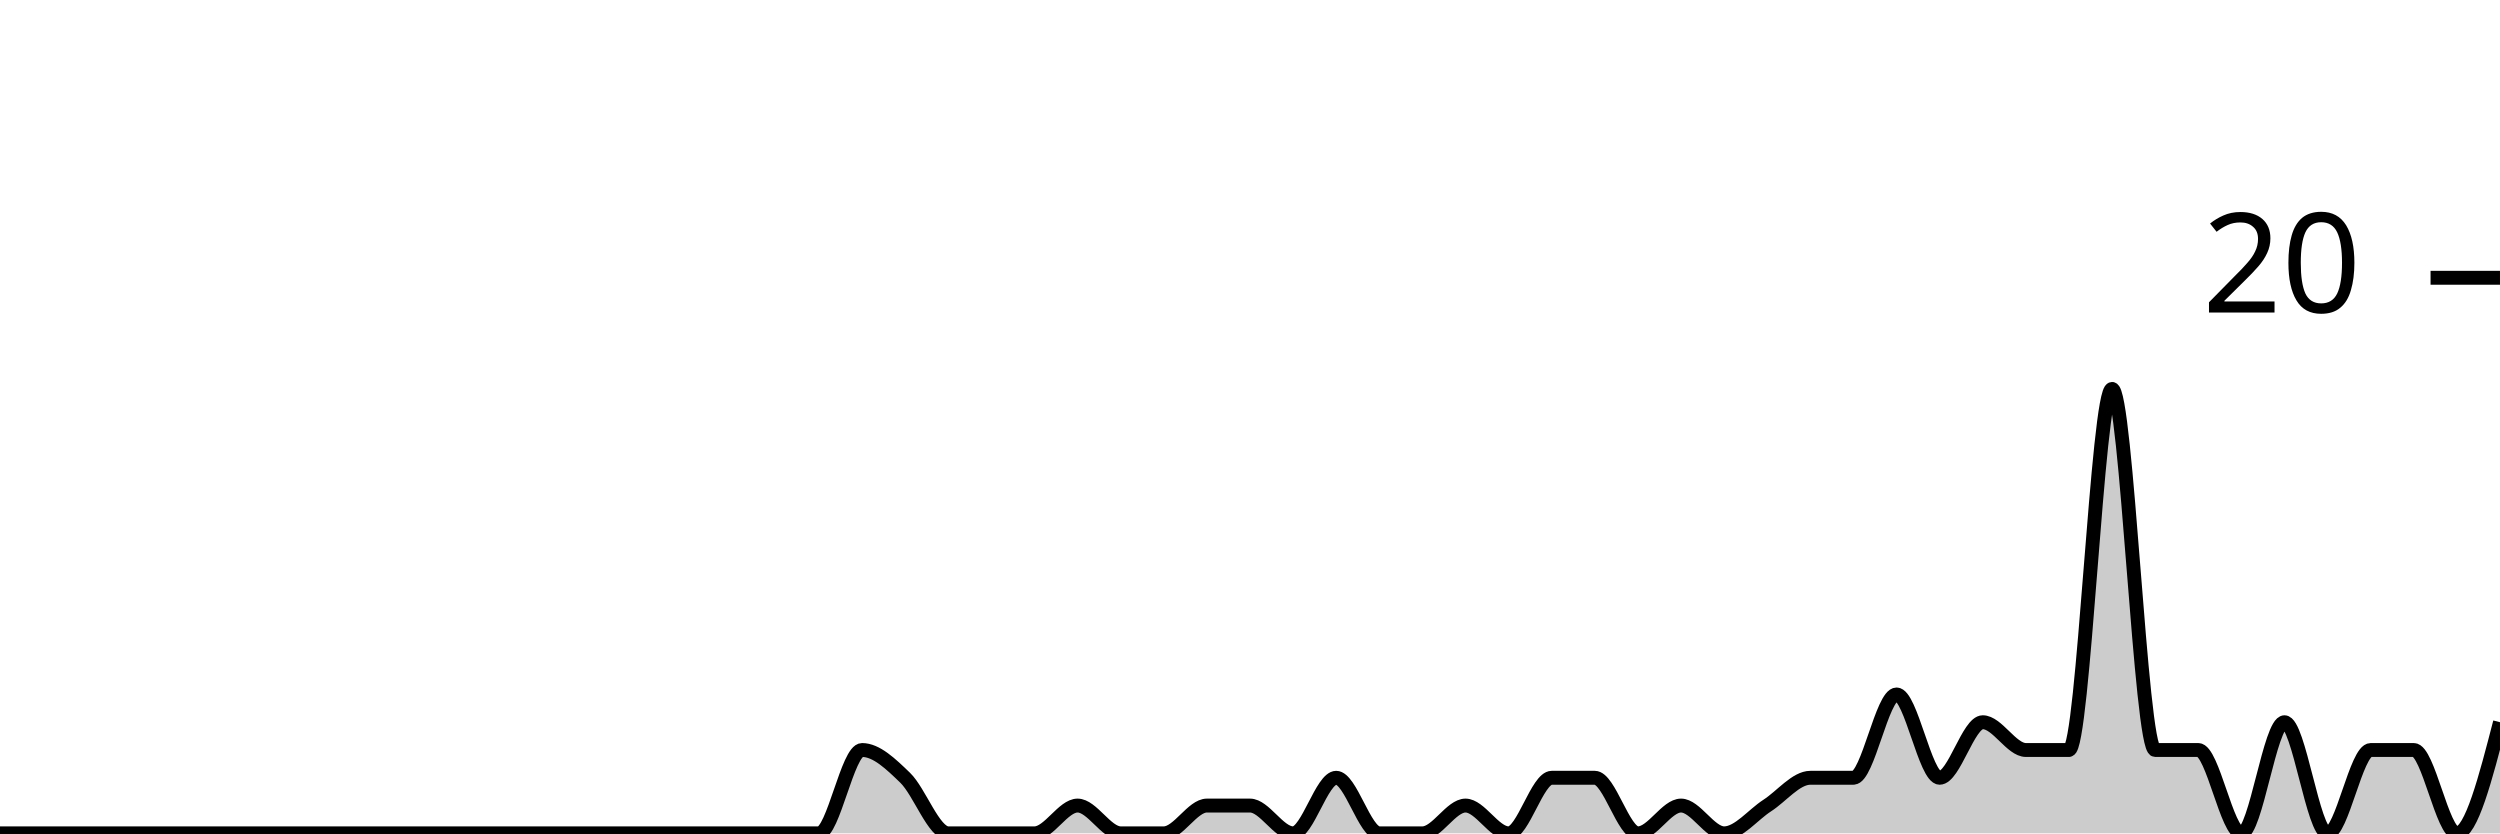
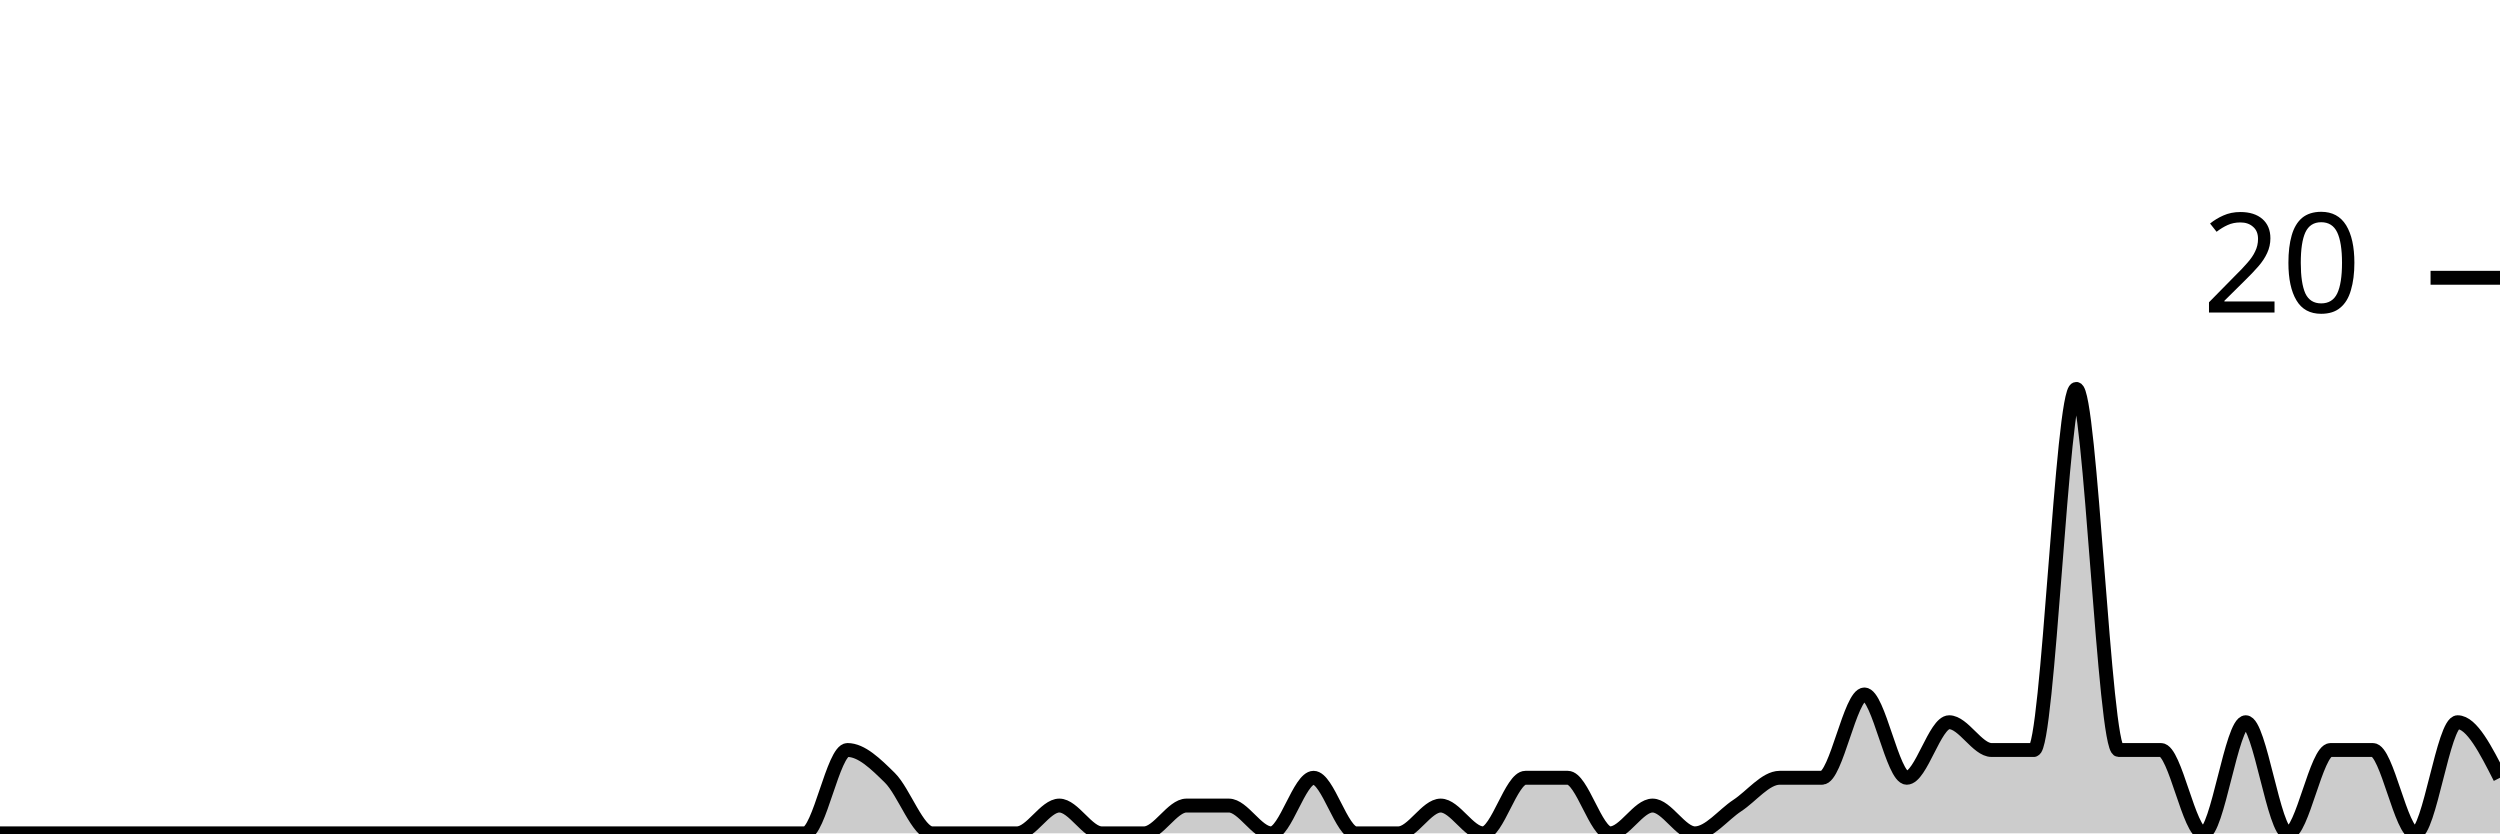
<svg xmlns="http://www.w3.org/2000/svg" viewBox="0 0 180 60">
  <g transform="translate(0,20)">
-     <path class="area" fill="rgba(0, 0, 0, 0.2)" d="M0,40C1.034,40,2.069,40,3.103,40C4.138,40,5.172,40,6.207,40C7.241,40,8.276,40,9.31,40C10.345,40,11.379,40,12.414,40C13.448,40,14.483,40,15.517,40C16.552,40,17.586,40,18.621,40C19.655,40,20.69,40,21.724,40C22.759,40,23.793,40,24.828,40C25.862,40,26.897,40,27.931,40C28.966,40,30,40,31.034,40C32.069,40,33.103,40,34.138,40C35.172,40,36.207,40,37.241,40C38.276,40,39.31,40,40.345,40C41.379,40,42.414,40,43.448,40C44.483,40,45.517,40,46.552,40C47.586,40,48.621,40,49.655,40C50.69,40,51.724,40,52.759,40C53.793,40,54.828,40,55.862,40C56.897,40,57.931,40,58.966,40C60,40,61.034,34,62.069,34C63.103,34,64.138,35,65.172,36C66.207,37,67.241,40,68.276,40C69.31,40,70.345,40,71.379,40C72.414,40,73.448,40,74.483,40C75.517,40,76.552,38,77.586,38C78.621,38,79.655,40,80.69,40C81.724,40,82.759,40,83.793,40C84.828,40,85.862,38,86.897,38C87.931,38,88.966,38,90,38C91.034,38,92.069,40,93.103,40C94.138,40,95.172,36,96.207,36C97.241,36,98.276,40,99.31,40C100.345,40,101.379,40,102.414,40C103.448,40,104.483,38,105.517,38C106.552,38,107.586,40,108.621,40C109.655,40,110.69,36,111.724,36C112.759,36,113.793,36,114.828,36C115.862,36,116.897,40,117.931,40C118.966,40,120,38,121.034,38C122.069,38,123.103,40,124.138,40C125.172,40,126.207,38.667,127.241,38C128.276,37.333,129.31,36,130.345,36C131.379,36,132.414,36,133.448,36C134.483,36,135.517,30,136.552,30C137.586,30,138.621,36,139.655,36C140.69,36,141.724,32,142.759,32C143.793,32,144.828,34,145.862,34C146.897,34,147.931,34,148.966,34C150,34,151.034,8,152.069,8C153.103,8,154.138,34,155.172,34C156.207,34,157.241,34,158.276,34C159.31,34,160.345,40,161.379,40C162.414,40,163.448,32,164.483,32C165.517,32,166.552,40,167.586,40C168.621,40,169.655,34,170.69,34C171.724,34,172.759,34,173.793,34C174.828,34,175.862,40,176.897,40C177.931,40,178.966,36,180,32L180,40C178.966,40,177.931,40,176.897,40C175.862,40,174.828,40,173.793,40C172.759,40,171.724,40,170.69,40C169.655,40,168.621,40,167.586,40C166.552,40,165.517,40,164.483,40C163.448,40,162.414,40,161.379,40C160.345,40,159.31,40,158.276,40C157.241,40,156.207,40,155.172,40C154.138,40,153.103,40,152.069,40C151.034,40,150,40,148.966,40C147.931,40,146.897,40,145.862,40C144.828,40,143.793,40,142.759,40C141.724,40,140.69,40,139.655,40C138.621,40,137.586,40,136.552,40C135.517,40,134.483,40,133.448,40C132.414,40,131.379,40,130.345,40C129.31,40,128.276,40,127.241,40C126.207,40,125.172,40,124.138,40C123.103,40,122.069,40,121.034,40C120,40,118.966,40,117.931,40C116.897,40,115.862,40,114.828,40C113.793,40,112.759,40,111.724,40C110.69,40,109.655,40,108.621,40C107.586,40,106.552,40,105.517,40C104.483,40,103.448,40,102.414,40C101.379,40,100.345,40,99.31,40C98.276,40,97.241,40,96.207,40C95.172,40,94.138,40,93.103,40C92.069,40,91.034,40,90,40C88.966,40,87.931,40,86.897,40C85.862,40,84.828,40,83.793,40C82.759,40,81.724,40,80.69,40C79.655,40,78.621,40,77.586,40C76.552,40,75.517,40,74.483,40C73.448,40,72.414,40,71.379,40C70.345,40,69.31,40,68.276,40C67.241,40,66.207,40,65.172,40C64.138,40,63.103,40,62.069,40C61.034,40,60,40,58.966,40C57.931,40,56.897,40,55.862,40C54.828,40,53.793,40,52.759,40C51.724,40,50.69,40,49.655,40C48.621,40,47.586,40,46.552,40C45.517,40,44.483,40,43.448,40C42.414,40,41.379,40,40.345,40C39.31,40,38.276,40,37.241,40C36.207,40,35.172,40,34.138,40C33.103,40,32.069,40,31.034,40C30,40,28.966,40,27.931,40C26.897,40,25.862,40,24.828,40C23.793,40,22.759,40,21.724,40C20.69,40,19.655,40,18.621,40C17.586,40,16.552,40,15.517,40C14.483,40,13.448,40,12.414,40C11.379,40,10.345,40,9.31,40C8.276,40,7.241,40,6.207,40C5.172,40,4.138,40,3.103,40C2.069,40,1.034,40,0,40Z" />
-     <path class="line" stroke="black" fill="none" d="M0,40C1.034,40,2.069,40,3.103,40C4.138,40,5.172,40,6.207,40C7.241,40,8.276,40,9.31,40C10.345,40,11.379,40,12.414,40C13.448,40,14.483,40,15.517,40C16.552,40,17.586,40,18.621,40C19.655,40,20.69,40,21.724,40C22.759,40,23.793,40,24.828,40C25.862,40,26.897,40,27.931,40C28.966,40,30,40,31.034,40C32.069,40,33.103,40,34.138,40C35.172,40,36.207,40,37.241,40C38.276,40,39.31,40,40.345,40C41.379,40,42.414,40,43.448,40C44.483,40,45.517,40,46.552,40C47.586,40,48.621,40,49.655,40C50.69,40,51.724,40,52.759,40C53.793,40,54.828,40,55.862,40C56.897,40,57.931,40,58.966,40C60,40,61.034,34,62.069,34C63.103,34,64.138,35,65.172,36C66.207,37,67.241,40,68.276,40C69.31,40,70.345,40,71.379,40C72.414,40,73.448,40,74.483,40C75.517,40,76.552,38,77.586,38C78.621,38,79.655,40,80.69,40C81.724,40,82.759,40,83.793,40C84.828,40,85.862,38,86.897,38C87.931,38,88.966,38,90,38C91.034,38,92.069,40,93.103,40C94.138,40,95.172,36,96.207,36C97.241,36,98.276,40,99.31,40C100.345,40,101.379,40,102.414,40C103.448,40,104.483,38,105.517,38C106.552,38,107.586,40,108.621,40C109.655,40,110.69,36,111.724,36C112.759,36,113.793,36,114.828,36C115.862,36,116.897,40,117.931,40C118.966,40,120,38,121.034,38C122.069,38,123.103,40,124.138,40C125.172,40,126.207,38.667,127.241,38C128.276,37.333,129.31,36,130.345,36C131.379,36,132.414,36,133.448,36C134.483,36,135.517,30,136.552,30C137.586,30,138.621,36,139.655,36C140.69,36,141.724,32,142.759,32C143.793,32,144.828,34,145.862,34C146.897,34,147.931,34,148.966,34C150,34,151.034,8,152.069,8C153.103,8,154.138,34,155.172,34C156.207,34,157.241,34,158.276,34C159.31,34,160.345,40,161.379,40C162.414,40,163.448,32,164.483,32C165.517,32,166.552,40,167.586,40C168.621,40,169.655,34,170.69,34C171.724,34,172.759,34,173.793,34C174.828,34,175.862,40,176.897,40C177.931,40,178.966,36,180,32" />
+     <path class="area" fill="rgba(0, 0, 0, 0.2)" d="M0,40C1.017,40,2.034,40,3.051,40C4.068,40,5.085,40,6.102,40C7.119,40,8.136,40,9.153,40C10.169,40,11.186,40,12.203,40C13.22,40,14.237,40,15.254,40C16.271,40,17.288,40,18.305,40C19.322,40,20.339,40,21.356,40C22.373,40,23.39,40,24.407,40C25.424,40,26.441,40,27.458,40C28.475,40,29.492,40,30.508,40C31.525,40,32.542,40,33.559,40C34.576,40,35.593,40,36.61,40C37.627,40,38.644,40,39.661,40C40.678,40,41.695,40,42.712,40C43.729,40,44.746,40,45.763,40C46.78,40,47.797,40,48.814,40C49.831,40,50.847,40,51.864,40C52.881,40,53.898,40,54.915,40C55.932,40,56.949,40,57.966,40C58.983,40,60,34,61.017,34C62.034,34,63.051,35,64.068,36C65.085,37,66.102,40,67.119,40C68.136,40,69.153,40,70.169,40C71.186,40,72.203,40,73.22,40C74.237,40,75.254,38,76.271,38C77.288,38,78.305,40,79.322,40C80.339,40,81.356,40,82.373,40C83.39,40,84.407,38,85.424,38C86.441,38,87.458,38,88.475,38C89.492,38,90.508,40,91.525,40C92.542,40,93.559,36,94.576,36C95.593,36,96.61,40,97.627,40C98.644,40,99.661,40,100.678,40C101.695,40,102.712,38,103.729,38C104.746,38,105.763,40,106.78,40C107.797,40,108.814,36,109.831,36C110.847,36,111.864,36,112.881,36C113.898,36,114.915,40,115.932,40C116.949,40,117.966,38,118.983,38C120,38,121.017,40,122.034,40C123.051,40,124.068,38.667,125.085,38C126.102,37.333,127.119,36,128.136,36C129.153,36,130.169,36,131.186,36C132.203,36,133.22,30,134.237,30C135.254,30,136.271,36,137.288,36C138.305,36,139.322,32,140.339,32C141.356,32,142.373,34,143.39,34C144.407,34,145.424,34,146.441,34C147.458,34,148.475,8,149.492,8C150.508,8,151.525,34,152.542,34C153.559,34,154.576,34,155.593,34C156.61,34,157.627,40,158.644,40C159.661,40,160.678,32,161.695,32C162.712,32,163.729,40,164.746,40C165.763,40,166.78,34,167.797,34C168.814,34,169.831,34,170.847,34C171.864,34,172.881,40,173.898,40C174.915,40,175.932,32,176.949,32C177.966,32,178.983,34,180,36L180,40C178.983,40,177.966,40,176.949,40C175.932,40,174.915,40,173.898,40C172.881,40,171.864,40,170.847,40C169.831,40,168.814,40,167.797,40C166.78,40,165.763,40,164.746,40C163.729,40,162.712,40,161.695,40C160.678,40,159.661,40,158.644,40C157.627,40,156.61,40,155.593,40C154.576,40,153.559,40,152.542,40C151.525,40,150.508,40,149.492,40C148.475,40,147.458,40,146.441,40C145.424,40,144.407,40,143.39,40C142.373,40,141.356,40,140.339,40C139.322,40,138.305,40,137.288,40C136.271,40,135.254,40,134.237,40C133.22,40,132.203,40,131.186,40C130.169,40,129.153,40,128.136,40C127.119,40,126.102,40,125.085,40C124.068,40,123.051,40,122.034,40C121.017,40,120,40,118.983,40C117.966,40,116.949,40,115.932,40C114.915,40,113.898,40,112.881,40C111.864,40,110.847,40,109.831,40C108.814,40,107.797,40,106.78,40C105.763,40,104.746,40,103.729,40C102.712,40,101.695,40,100.678,40C99.661,40,98.644,40,97.627,40C96.61,40,95.593,40,94.576,40C93.559,40,92.542,40,91.525,40C90.508,40,89.492,40,88.475,40C87.458,40,86.441,40,85.424,40C84.407,40,83.39,40,82.373,40C81.356,40,80.339,40,79.322,40C78.305,40,77.288,40,76.271,40C75.254,40,74.237,40,73.22,40C72.203,40,71.186,40,70.169,40C69.153,40,68.136,40,67.119,40C66.102,40,65.085,40,64.068,40C63.051,40,62.034,40,61.017,40C60,40,58.983,40,57.966,40C56.949,40,55.932,40,54.915,40C53.898,40,52.881,40,51.864,40C50.847,40,49.831,40,48.814,40C47.797,40,46.78,40,45.763,40C44.746,40,43.729,40,42.712,40C41.695,40,40.678,40,39.661,40C38.644,40,37.627,40,36.61,40C35.593,40,34.576,40,33.559,40C32.542,40,31.525,40,30.508,40C29.492,40,28.475,40,27.458,40C26.441,40,25.424,40,24.407,40C23.39,40,22.373,40,21.356,40C20.339,40,19.322,40,18.305,40C17.288,40,16.271,40,15.254,40C14.237,40,13.22,40,12.203,40C11.186,40,10.169,40,9.153,40C8.136,40,7.119,40,6.102,40C5.085,40,4.068,40,3.051,40C2.034,40,1.017,40,0,40Z" />
+     <path class="line" stroke="black" fill="none" d="M0,40C1.017,40,2.034,40,3.051,40C4.068,40,5.085,40,6.102,40C7.119,40,8.136,40,9.153,40C10.169,40,11.186,40,12.203,40C13.22,40,14.237,40,15.254,40C16.271,40,17.288,40,18.305,40C19.322,40,20.339,40,21.356,40C22.373,40,23.39,40,24.407,40C25.424,40,26.441,40,27.458,40C28.475,40,29.492,40,30.508,40C31.525,40,32.542,40,33.559,40C34.576,40,35.593,40,36.61,40C37.627,40,38.644,40,39.661,40C40.678,40,41.695,40,42.712,40C43.729,40,44.746,40,45.763,40C46.78,40,47.797,40,48.814,40C49.831,40,50.847,40,51.864,40C52.881,40,53.898,40,54.915,40C55.932,40,56.949,40,57.966,40C58.983,40,60,34,61.017,34C62.034,34,63.051,35,64.068,36C65.085,37,66.102,40,67.119,40C68.136,40,69.153,40,70.169,40C71.186,40,72.203,40,73.22,40C74.237,40,75.254,38,76.271,38C77.288,38,78.305,40,79.322,40C80.339,40,81.356,40,82.373,40C83.39,40,84.407,38,85.424,38C86.441,38,87.458,38,88.475,38C89.492,38,90.508,40,91.525,40C92.542,40,93.559,36,94.576,36C95.593,36,96.61,40,97.627,40C98.644,40,99.661,40,100.678,40C101.695,40,102.712,38,103.729,38C104.746,38,105.763,40,106.78,40C107.797,40,108.814,36,109.831,36C110.847,36,111.864,36,112.881,36C113.898,36,114.915,40,115.932,40C116.949,40,117.966,38,118.983,38C120,38,121.017,40,122.034,40C123.051,40,124.068,38.667,125.085,38C126.102,37.333,127.119,36,128.136,36C129.153,36,130.169,36,131.186,36C132.203,36,133.22,30,134.237,30C135.254,30,136.271,36,137.288,36C138.305,36,139.322,32,140.339,32C141.356,32,142.373,34,143.39,34C144.407,34,145.424,34,146.441,34C147.458,34,148.475,8,149.492,8C150.508,8,151.525,34,152.542,34C153.559,34,154.576,34,155.593,34C156.61,34,157.627,40,158.644,40C159.661,40,160.678,32,161.695,32C162.712,32,163.729,40,164.746,40C165.763,40,166.78,34,167.797,34C168.814,34,169.831,34,170.847,34C171.864,34,172.881,40,173.898,40C174.915,40,175.932,32,176.949,32C177.966,32,178.983,34,180,36" />
    <path class="axis-ceiling" stroke-width="1" stroke="black" fill="none" d="M175,0L180,0" />
    <text class="axis-ceiling-label" font-family="sans-serif" text-anchor="end" font-size="10px" x="170" y="2.5">20</text>
  </g>
</svg>
